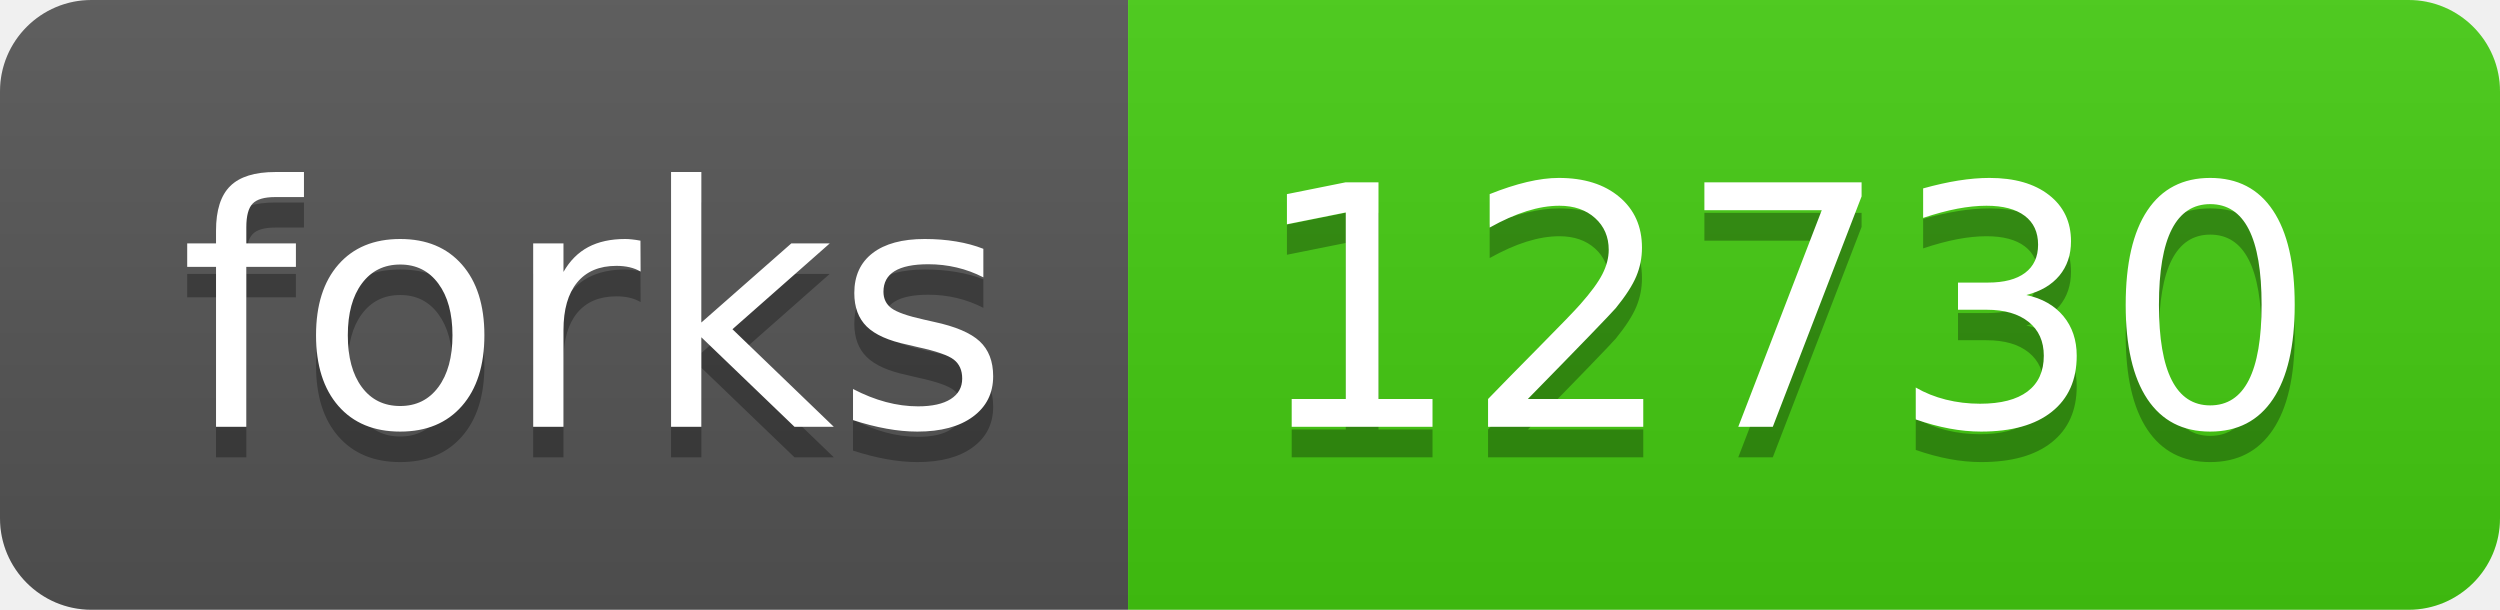
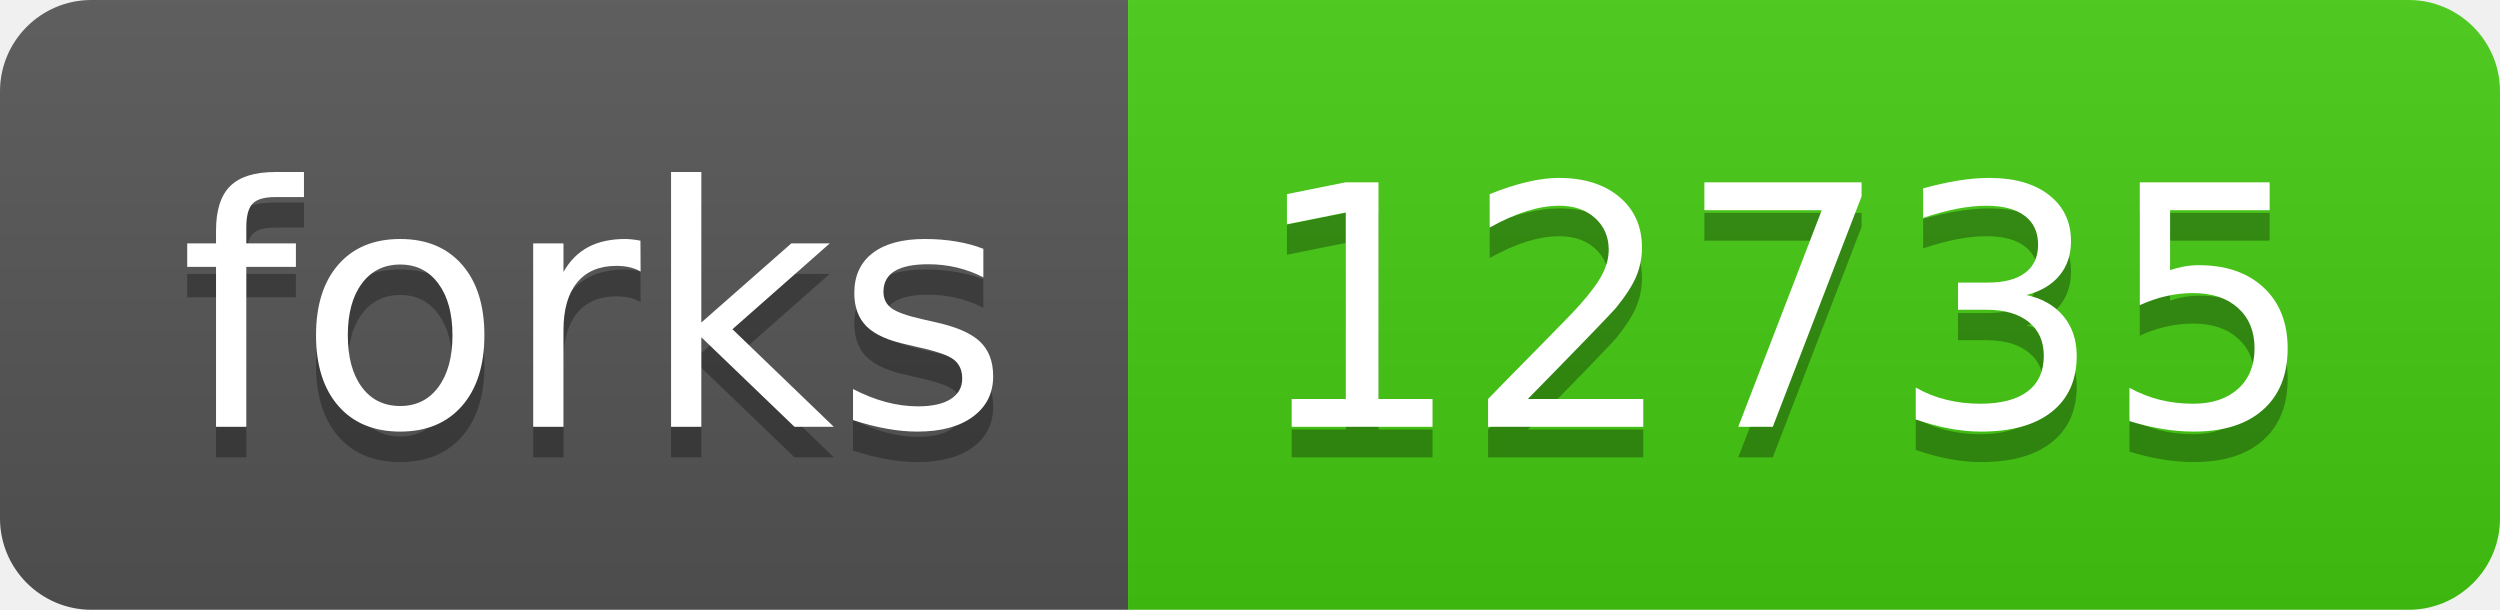
- <svg xmlns="http://www.w3.org/2000/svg" width="82" height="20" role="img" aria-label="forks: 12730">
+ <svg xmlns="http://www.w3.org/2000/svg" width="82" height="20" role="img" aria-label="forks: 12735">
  <linearGradient id="s" x2="0" y2="100%">
    <stop offset="0" stop-color="#bbb" stop-opacity=".1" />
    <stop offset="1" stop-opacity=".1" />
  </linearGradient>
  <clipPath id="r">
    <rect width="82" height="20" rx="3" fill="#fff" />
  </clipPath>
  <g clip-path="url(#r)">
    <rect width="37" height="20" fill="#555" />
    <rect x="37" width="45" height="20" fill="#4c1" />
    <rect width="82" height="20" fill="url(#s)" />
  </g>
  <g fill="#fff" text-anchor="middle" font-family="Verdana,Geneva,DejaVu Sans,sans-serif" text-rendering="geometricPrecision" font-size="110">
    <text aria-hidden="true" x="195" y="150" fill="#010101" fill-opacity=".3" transform="scale(.1)" textLength="270">forks</text>
    <text x="195" y="140" transform="scale(.1)" fill="#fff" textLength="270">forks</text>
-     <text aria-hidden="true" x="585" y="150" fill="#010101" fill-opacity=".3" transform="scale(.1)" textLength="350">12730</text>
-     <text x="585" y="140" transform="scale(.1)" fill="#fff" textLength="350">12730</text>
+     <text aria-hidden="true" x="585" y="150" fill="#010101" fill-opacity=".3" transform="scale(.1)" textLength="350">12735</text>
+     <text x="585" y="140" transform="scale(.1)" fill="#fff" textLength="350">12735</text>
  </g>
</svg>
